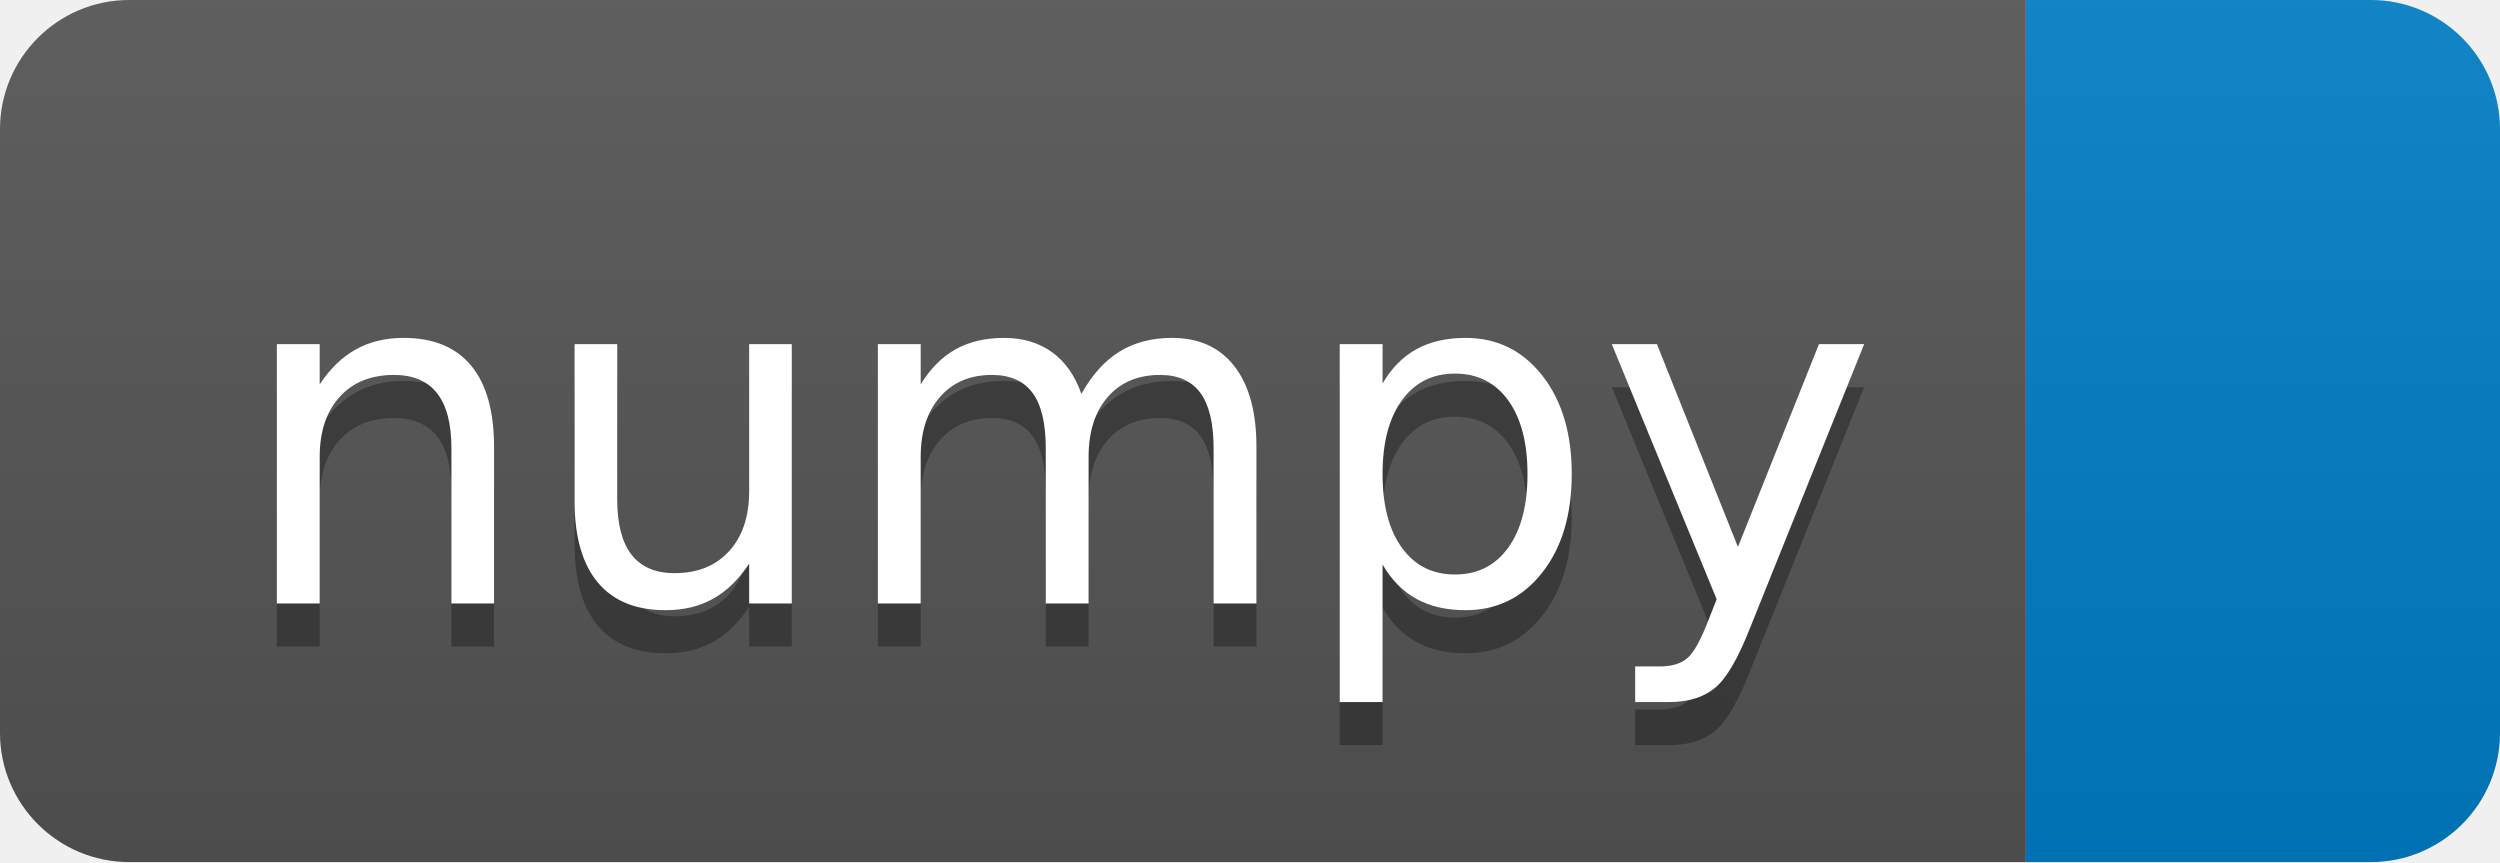
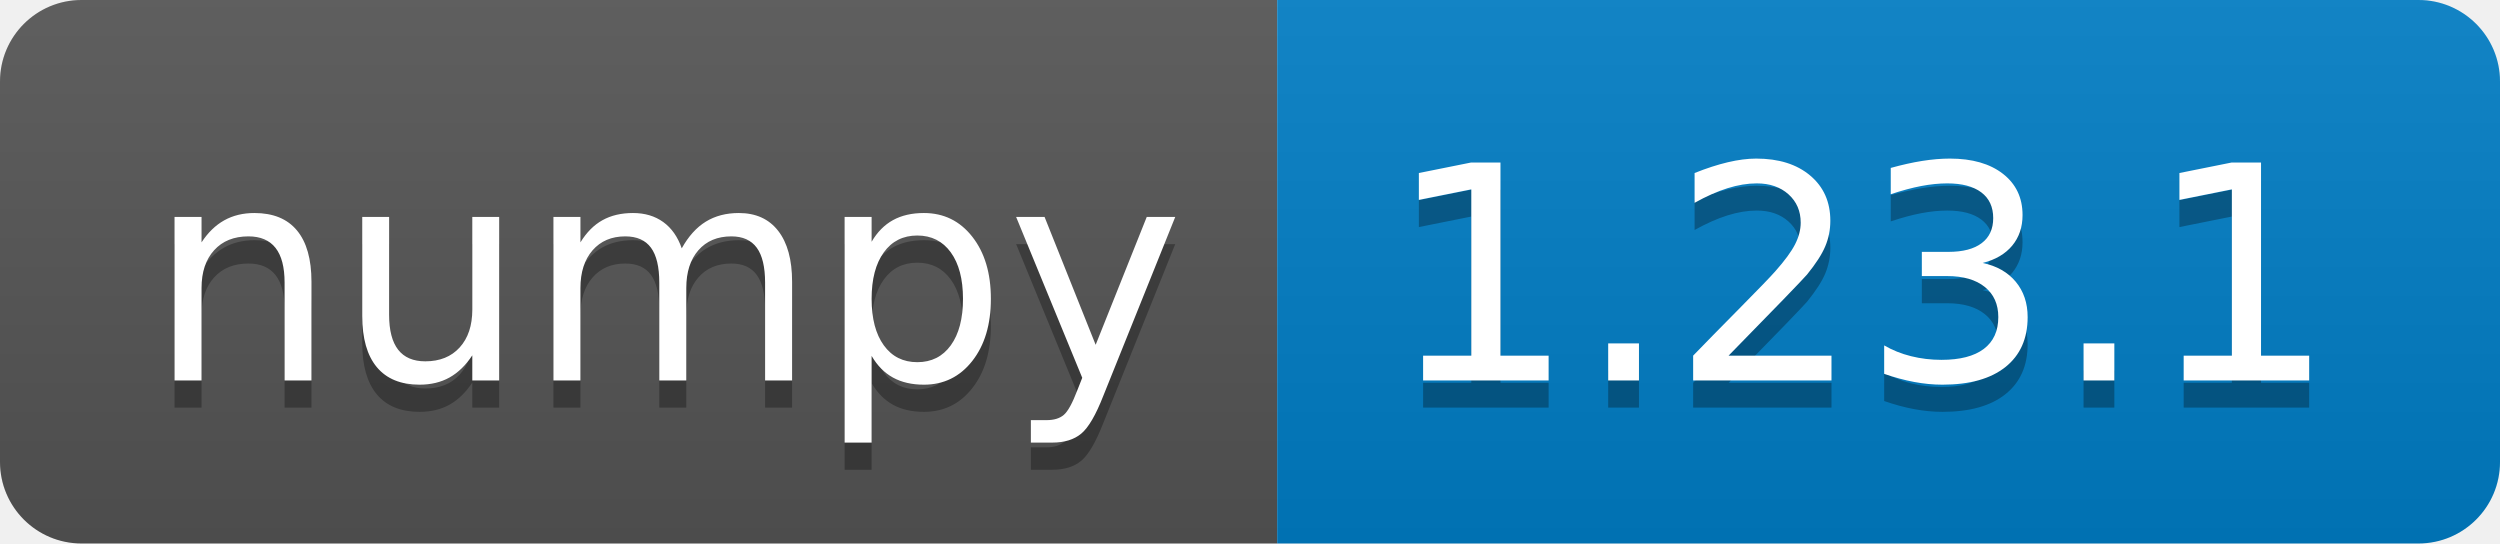
- <svg xmlns="http://www.w3.org/2000/svg" width="58" height="20" role="img" aria-label="numpy: ">
+ <svg xmlns="http://www.w3.org/2000/svg" width="92" height="20" role="img" aria-label="numpy: 1.23.1">
  <linearGradient id="s" x2="0" y2="100%">
    <stop offset="0" stop-color="#bbb" stop-opacity=".1" />
    <stop offset="1" stop-opacity=".1" />
  </linearGradient>
  <clipPath id="r">
-     <rect width="58" height="20" rx="3" fill="#fff" />
+     <rect width="92" height="20" rx="3" fill="#fff" />
  </clipPath>
  <g clip-path="url(#r)">
    <rect width="47" height="20" fill="#555" />
-     <rect x="47" width="11" height="20" fill="#007ec6" />
-     <rect width="58" height="20" fill="url(#s)" />
+     <rect x="47" width="45" height="20" fill="#007ec6" />
+     <rect width="92" height="20" fill="url(#s)" />
  </g>
  <g fill="#fff" text-anchor="middle" font-family="Verdana,Geneva,DejaVu Sans,sans-serif" text-rendering="geometricPrecision" font-size="110">
    <text aria-hidden="true" x="245" y="150" fill="#010101" fill-opacity=".3" transform="scale(.1)" textLength="370">numpy</text>
    <text x="245" y="140" transform="scale(.1)" fill="#fff" textLength="370">numpy</text>
+     <text aria-hidden="true" x="685" y="150" fill="#010101" fill-opacity=".3" transform="scale(.1)" textLength="350">1.23.1</text>
+     <text x="685" y="140" transform="scale(.1)" fill="#fff" textLength="350">1.23.1</text>
  </g>
</svg>
